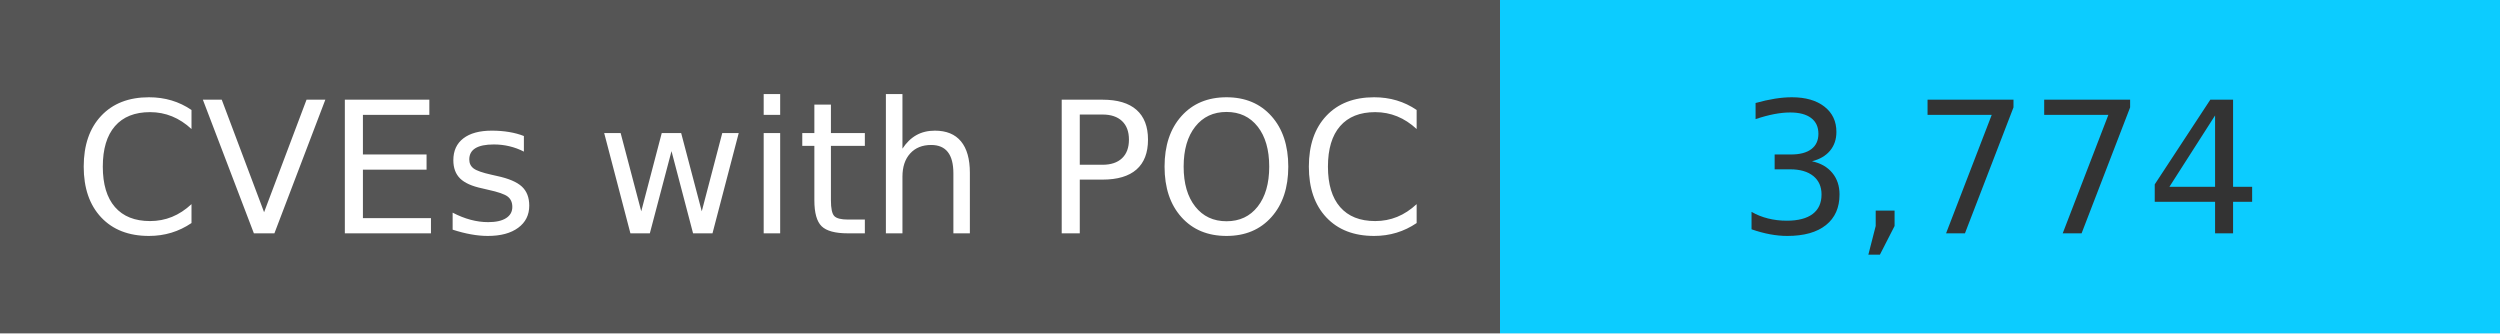
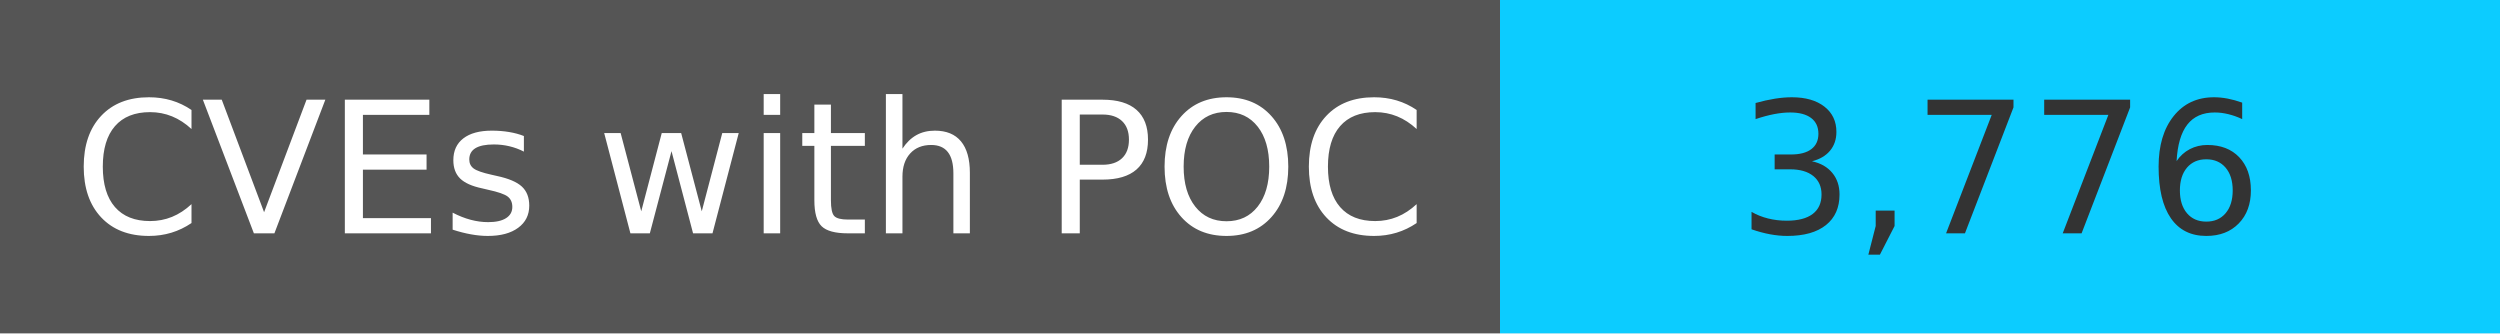
<svg xmlns="http://www.w3.org/2000/svg" width="150" height="20" role="img">
  <linearGradient id="s" x2="0" y2="100%">
    <stop offset="0" stop-color="#bbb" stop-opacity=".1" />
    <stop offset="1" stop-opacity=".1" />
  </linearGradient>
  <g>
    <rect width="90" height="20" fill="#555" />
    <rect x="90" width="267" height="20" fill="#0cccff" />
  </g>
  <g fill="#fff" text-anchor="middle" font-family="Verdana,Geneva,DejaVu Sans,sans-serif" text-rendering="geometricPrecision" font-size="110">
    <text x="450" y="140" transform="scale(.1)" fill="#fff">
            CVEs with POC
        </text>
    <text x="1200" y="140" transform="scale(.1)" fill="#333">
-             3,774
+             3,776
        </text>
  </g>
</svg>
